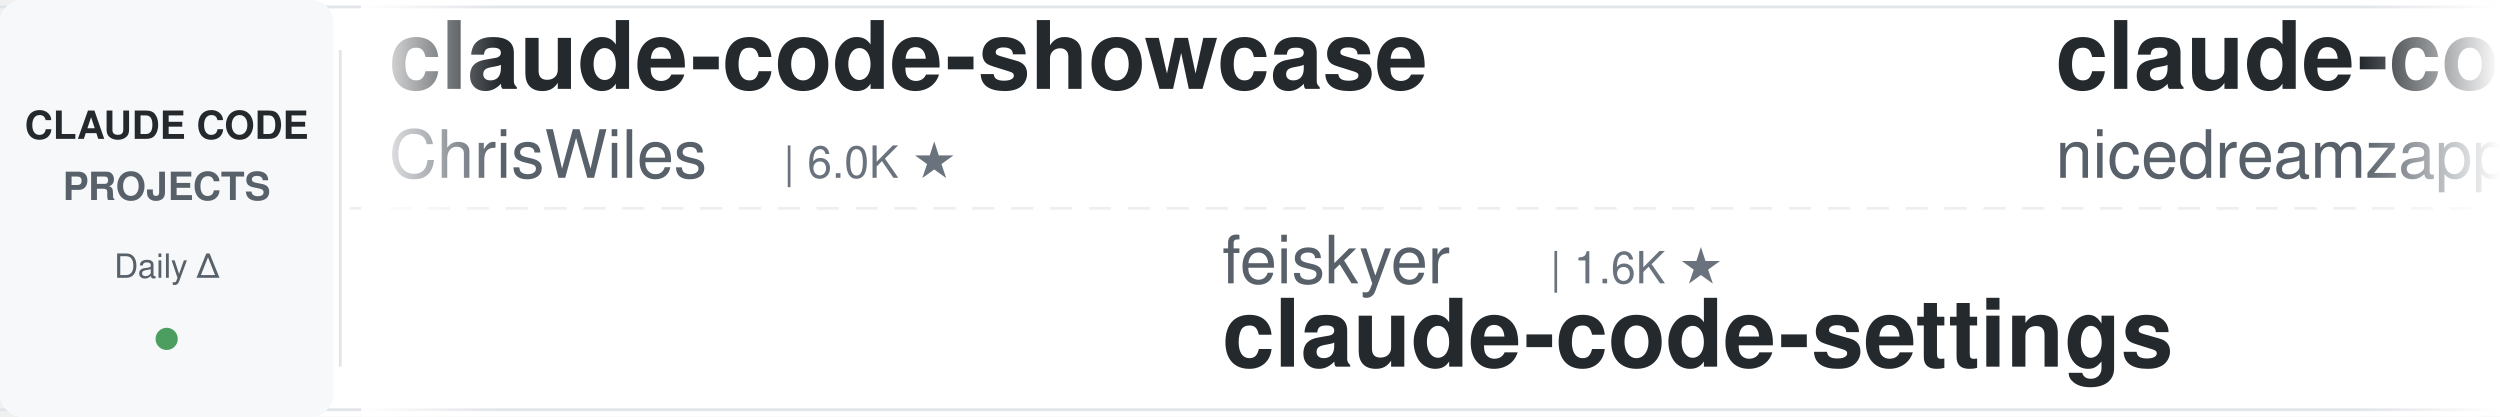
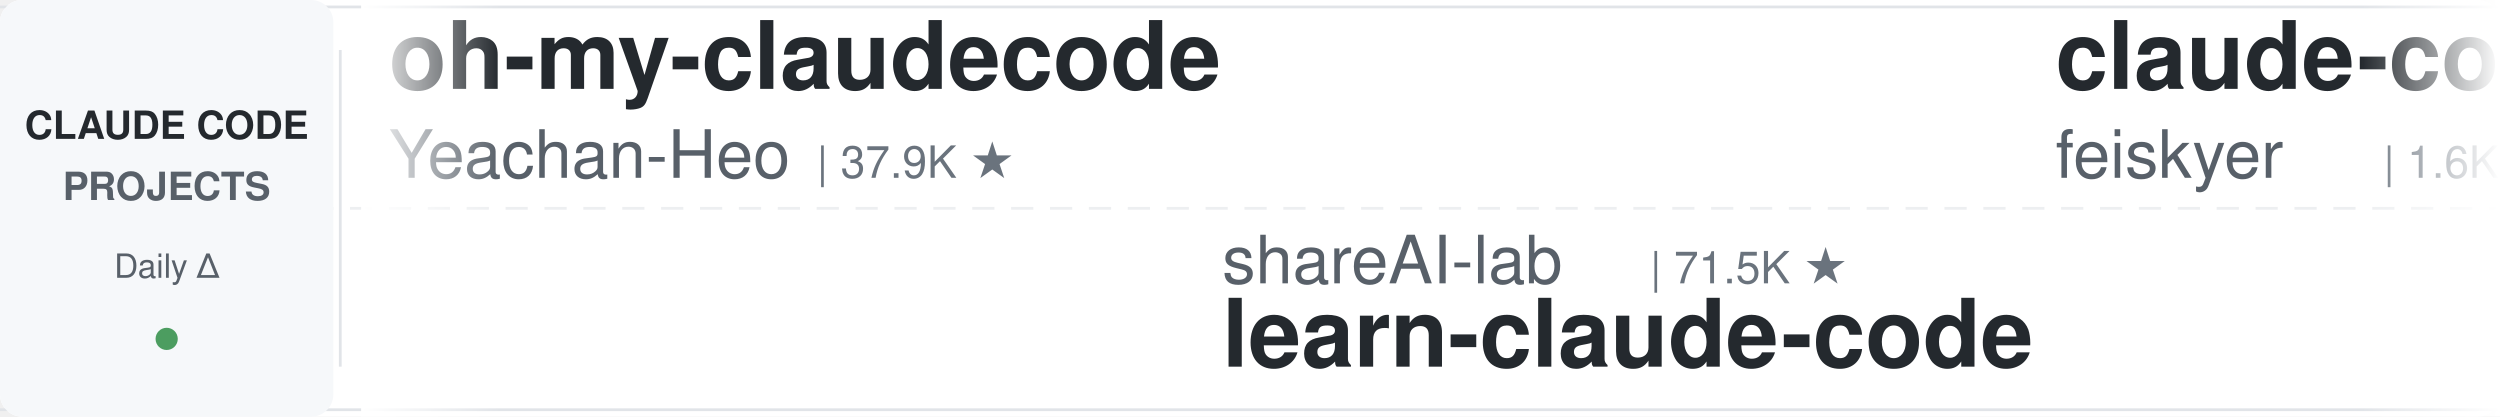
<svg xmlns="http://www.w3.org/2000/svg" width="900" height="150">
  <defs>
    <linearGradient id="leftFade" x1="0%" y1="0%" x2="100%" y2="0%">
      <stop offset="0%" style="stop-color:#ffffff;stop-opacity:1" />
      <stop offset="100%" style="stop-color:#ffffff;stop-opacity:0" />
    </linearGradient>
    <linearGradient id="rightFade" x1="0%" y1="0%" x2="100%" y2="0%">
      <stop offset="0%" style="stop-color:#ffffff;stop-opacity:0" />
      <stop offset="100%" style="stop-color:#ffffff;stop-opacity:1" />
    </linearGradient>
  </defs>
  <rect width="900" height="150" fill="#ffffff" rx="8" />
  <rect x="0" y="2" width="900" height="1" fill="#e1e4e8" />
  <rect x="0" y="147" width="900" height="1" fill="#e1e4e8" />
  <line x1="0" y1="75" x2="900" y2="75" stroke="#e1e4e8" stroke-width="1" stroke-dasharray="8 6" opacity="0.6" />
  <rect x="0" y="0" width="120" height="150" fill="#f6f8fa" rx="8" />
  <text x="60" y="50" font-family="-apple-system, BlinkMacSystemFont, 'Segoe UI', Helvetica, Arial, sans-serif" font-size="14" font-weight="600" fill="#24292e" text-anchor="middle">CLAUDE CODE</text>
  <text x="60" y="72" font-family="-apple-system, BlinkMacSystemFont, 'Segoe UI', Helvetica, Arial, sans-serif" font-size="14" font-weight="600" fill="#586069" text-anchor="middle">PROJECTS</text>
  <text x="60" y="100" font-family="-apple-system, BlinkMacSystemFont, 'Segoe UI', Helvetica, Arial, sans-serif" font-size="12" font-weight="500" fill="#586069" text-anchor="middle">Daily Δ</text>
  <circle cx="60" cy="122" r="4" fill="#22863a" opacity="0.8" />
  <rect x="122" y="18" width="1" height="114" fill="#e1e4e8" />
  <clipPath id="tickerClip">
    <rect x="130" y="0" width="770" height="150" />
  </clipPath>
  <g clip-path="url(#tickerClip)">
    <g id="tickerItems">
      <animateTransform attributeName="transform" attributeType="XML" type="translate" from="0 0" to="-3000 0" dur="54s" repeatCount="indefinite" />
      <g transform="translate(0, 0)">
-         <text x="140" y="32" font-family="-apple-system, BlinkMacSystemFont, 'Segoe UI', Helvetica, Arial, sans-serif" font-size="34" font-weight="600" fill="#24292e">claude-code-showcase</text>
-         <text x="140" y="64" font-family="-apple-system, BlinkMacSystemFont, 'Segoe UI', Helvetica, Arial, sans-serif" font-size="24" font-weight="400" fill="#586069">ChrisWiles</text>
-         <text x="282" y="64" font-family="-apple-system, BlinkMacSystemFont, 'Segoe UI', Helvetica, Arial, sans-serif" font-size="16" font-weight="500" fill="#6a737d">| 6.0K ★</text>
+         <text x="140" y="32" font-family="-apple-system, BlinkMacSystemFont, 'Segoe UI', Helvetica, Arial, sans-serif" font-size="34" font-weight="600" fill="#24292e">oh-my-claudecode</text>
+         <text x="140" y="64" font-family="-apple-system, BlinkMacSystemFont, 'Segoe UI', Helvetica, Arial, sans-serif" font-size="24" font-weight="400" fill="#586069">Yeachan-Heo</text>
+         <text x="294" y="64" font-family="-apple-system, BlinkMacSystemFont, 'Segoe UI', Helvetica, Arial, sans-serif" font-size="16" font-weight="500" fill="#6a737d">| 37.9K ★</text>
      </g>
      <g transform="translate(300, 0)">
-         <text x="140" y="102" font-family="-apple-system, BlinkMacSystemFont, 'Segoe UI', Helvetica, Arial, sans-serif" font-size="24" font-weight="400" fill="#586069">feiskyer</text>
-         <text x="258" y="102" font-family="-apple-system, BlinkMacSystemFont, 'Segoe UI', Helvetica, Arial, sans-serif" font-size="16" font-weight="500" fill="#6a737d">| 1.6K ★</text>
-         <text x="140" y="132" font-family="-apple-system, BlinkMacSystemFont, 'Segoe UI', Helvetica, Arial, sans-serif" font-size="34" font-weight="600" fill="#24292e">claude-code-settings</text>
+         <text x="140" y="102" font-family="-apple-system, BlinkMacSystemFont, 'Segoe UI', Helvetica, Arial, sans-serif" font-size="24" font-weight="400" fill="#586069">shareAI-lab</text>
+         <text x="294" y="102" font-family="-apple-system, BlinkMacSystemFont, 'Segoe UI', Helvetica, Arial, sans-serif" font-size="16" font-weight="500" fill="#6a737d">| 71.5K ★</text>
+         <text x="140" y="132" font-family="-apple-system, BlinkMacSystemFont, 'Segoe UI', Helvetica, Arial, sans-serif" font-size="34" font-weight="600" fill="#24292e">learn-claude-code</text>
      </g>
      <g transform="translate(600, 0)">
-         <text x="140" y="32" font-family="-apple-system, BlinkMacSystemFont, 'Segoe UI', Helvetica, Arial, sans-serif" font-size="34" font-weight="600" fill="#24292e">claude-code-local</text>
-         <text x="140" y="64" font-family="-apple-system, BlinkMacSystemFont, 'Segoe UI', Helvetica, Arial, sans-serif" font-size="24" font-weight="400" fill="#586069">nicedreamzapp</text>
-         <text x="318" y="64" font-family="-apple-system, BlinkMacSystemFont, 'Segoe UI', Helvetica, Arial, sans-serif" font-size="16" font-weight="500" fill="#6a737d">| 3.0K ★</text>
+         <text x="140" y="32" font-family="-apple-system, BlinkMacSystemFont, 'Segoe UI', Helvetica, Arial, sans-serif" font-size="34" font-weight="600" fill="#24292e">claude-code-settings</text>
+         <text x="140" y="64" font-family="-apple-system, BlinkMacSystemFont, 'Segoe UI', Helvetica, Arial, sans-serif" font-size="24" font-weight="400" fill="#586069">feiskyer</text>
+         <text x="258" y="64" font-family="-apple-system, BlinkMacSystemFont, 'Segoe UI', Helvetica, Arial, sans-serif" font-size="16" font-weight="500" fill="#6a737d">| 1.6K ★</text>
      </g>
      <g transform="translate(900, 0)">
-         <text x="140" y="102" font-family="-apple-system, BlinkMacSystemFont, 'Segoe UI', Helvetica, Arial, sans-serif" font-size="24" font-weight="400" fill="#586069">luyao618</text>
-         <text x="258" y="102" font-family="-apple-system, BlinkMacSystemFont, 'Segoe UI', Helvetica, Arial, sans-serif" font-size="16" font-weight="500" fill="#6a737d">| 1.6K ★</text>
-         <text x="140" y="132" font-family="-apple-system, BlinkMacSystemFont, 'Segoe UI', Helvetica, Arial, sans-serif" font-size="34" font-weight="600" fill="#24292e">Claude-Code-Source-Study</text>
+         <text x="140" y="102" font-family="-apple-system, BlinkMacSystemFont, 'Segoe UI', Helvetica, Arial, sans-serif" font-size="24" font-weight="400" fill="#586069">OneRedOak</text>
+         <text x="270" y="102" font-family="-apple-system, BlinkMacSystemFont, 'Segoe UI', Helvetica, Arial, sans-serif" font-size="16" font-weight="500" fill="#6a737d">| 3.9K ★</text>
+         <text x="140" y="132" font-family="-apple-system, BlinkMacSystemFont, 'Segoe UI', Helvetica, Arial, sans-serif" font-size="34" font-weight="600" fill="#24292e">claude-code-workflows</text>
      </g>
      <g transform="translate(1200, 0)">
-         <text x="140" y="32" font-family="-apple-system, BlinkMacSystemFont, 'Segoe UI', Helvetica, Arial, sans-serif" font-size="34" font-weight="600" fill="#24292e">claude-code-best-practic...</text>
-         <text x="140" y="64" font-family="-apple-system, BlinkMacSystemFont, 'Segoe UI', Helvetica, Arial, sans-serif" font-size="24" font-weight="400" fill="#586069">shanraisshan</text>
-         <text x="306" y="64" font-family="-apple-system, BlinkMacSystemFont, 'Segoe UI', Helvetica, Arial, sans-serif" font-size="16" font-weight="500" fill="#6a737d">| 63.1K ★</text>
+         <text x="140" y="32" font-family="-apple-system, BlinkMacSystemFont, 'Segoe UI', Helvetica, Arial, sans-serif" font-size="34" font-weight="600" fill="#24292e">claude-code-hooks-master...</text>
+         <text x="140" y="64" font-family="-apple-system, BlinkMacSystemFont, 'Segoe UI', Helvetica, Arial, sans-serif" font-size="24" font-weight="400" fill="#586069">disler</text>
+         <text x="234" y="64" font-family="-apple-system, BlinkMacSystemFont, 'Segoe UI', Helvetica, Arial, sans-serif" font-size="16" font-weight="500" fill="#6a737d">| 3.8K ★</text>
      </g>
      <g transform="translate(1500, 0)">
-         <text x="140" y="102" font-family="-apple-system, BlinkMacSystemFont, 'Segoe UI', Helvetica, Arial, sans-serif" font-size="24" font-weight="400" fill="#586069">luongnv89</text>
-         <text x="270" y="102" font-family="-apple-system, BlinkMacSystemFont, 'Segoe UI', Helvetica, Arial, sans-serif" font-size="16" font-weight="500" fill="#6a737d">| 40.0K ★</text>
-         <text x="140" y="132" font-family="-apple-system, BlinkMacSystemFont, 'Segoe UI', Helvetica, Arial, sans-serif" font-size="34" font-weight="600" fill="#24292e">claude-howto</text>
+         <text x="140" y="102" font-family="-apple-system, BlinkMacSystemFont, 'Segoe UI', Helvetica, Arial, sans-serif" font-size="24" font-weight="400" fill="#586069">Pimzino</text>
+         <text x="246" y="102" font-family="-apple-system, BlinkMacSystemFont, 'Segoe UI', Helvetica, Arial, sans-serif" font-size="16" font-weight="500" fill="#6a737d">| 3.8K ★</text>
+         <text x="140" y="132" font-family="-apple-system, BlinkMacSystemFont, 'Segoe UI', Helvetica, Arial, sans-serif" font-size="34" font-weight="600" fill="#24292e">claude-code-spec-workflo...</text>
      </g>
      <g transform="translate(1800, 0)">
-         <text x="140" y="32" font-family="-apple-system, BlinkMacSystemFont, 'Segoe UI', Helvetica, Arial, sans-serif" font-size="34" font-weight="600" fill="#24292e">skills</text>
-         <text x="140" y="64" font-family="-apple-system, BlinkMacSystemFont, 'Segoe UI', Helvetica, Arial, sans-serif" font-size="24" font-weight="400" fill="#586069">anthropics</text>
-         <text x="282" y="64" font-family="-apple-system, BlinkMacSystemFont, 'Segoe UI', Helvetica, Arial, sans-serif" font-size="16" font-weight="500" fill="#6a737d">| 162.5K ★</text>
+         <text x="140" y="32" font-family="-apple-system, BlinkMacSystemFont, 'Segoe UI', Helvetica, Arial, sans-serif" font-size="34" font-weight="600" fill="#24292e">claude-code-guide</text>
+         <text x="140" y="64" font-family="-apple-system, BlinkMacSystemFont, 'Segoe UI', Helvetica, Arial, sans-serif" font-size="24" font-weight="400" fill="#586069">Cranot</text>
+         <text x="234" y="64" font-family="-apple-system, BlinkMacSystemFont, 'Segoe UI', Helvetica, Arial, sans-serif" font-size="16" font-weight="500" fill="#6a737d">| 2.8K ★</text>
      </g>
      <g transform="translate(2100, 0)">
-         <text x="140" y="102" font-family="-apple-system, BlinkMacSystemFont, 'Segoe UI', Helvetica, Arial, sans-serif" font-size="24" font-weight="400" fill="#586069">Cranot</text>
-         <text x="234" y="102" font-family="-apple-system, BlinkMacSystemFont, 'Segoe UI', Helvetica, Arial, sans-serif" font-size="16" font-weight="500" fill="#6a737d">| 2.8K ★</text>
-         <text x="140" y="132" font-family="-apple-system, BlinkMacSystemFont, 'Segoe UI', Helvetica, Arial, sans-serif" font-size="34" font-weight="600" fill="#24292e">claude-code-guide</text>
-       </g>
-       <g transform="translate(2400, 0)">
-         <text x="140" y="32" font-family="-apple-system, BlinkMacSystemFont, 'Segoe UI', Helvetica, Arial, sans-serif" font-size="34" font-weight="600" fill="#24292e">claude-code-proxy</text>
-         <text x="140" y="64" font-family="-apple-system, BlinkMacSystemFont, 'Segoe UI', Helvetica, Arial, sans-serif" font-size="24" font-weight="400" fill="#586069">fuergaosi233</text>
-         <text x="306" y="64" font-family="-apple-system, BlinkMacSystemFont, 'Segoe UI', Helvetica, Arial, sans-serif" font-size="16" font-weight="500" fill="#6a737d">| 2.7K ★</text>
-       </g>
-       <g transform="translate(2700, 0)">
        <text x="140" y="102" font-family="-apple-system, BlinkMacSystemFont, 'Segoe UI', Helvetica, Arial, sans-serif" font-size="24" font-weight="400" fill="#586069">Yuyz0112</text>
        <text x="258" y="102" font-family="-apple-system, BlinkMacSystemFont, 'Segoe UI', Helvetica, Arial, sans-serif" font-size="16" font-weight="500" fill="#6a737d">| 2.4K ★</text>
        <text x="140" y="132" font-family="-apple-system, BlinkMacSystemFont, 'Segoe UI', Helvetica, Arial, sans-serif" font-size="34" font-weight="600" fill="#24292e">claude-code-reverse</text>
      </g>
+       <g transform="translate(2400, 0)">
+         <text x="140" y="32" font-family="-apple-system, BlinkMacSystemFont, 'Segoe UI', Helvetica, Arial, sans-serif" font-size="34" font-weight="600" fill="#24292e">claude-code-harness</text>
+         <text x="140" y="64" font-family="-apple-system, BlinkMacSystemFont, 'Segoe UI', Helvetica, Arial, sans-serif" font-size="24" font-weight="400" fill="#586069">Chachamaru127</text>
+         <text x="318" y="64" font-family="-apple-system, BlinkMacSystemFont, 'Segoe UI', Helvetica, Arial, sans-serif" font-size="16" font-weight="500" fill="#6a737d">| 3.0K ★</text>
+       </g>
+       <g transform="translate(2700, 0)">
+         <text x="140" y="102" font-family="-apple-system, BlinkMacSystemFont, 'Segoe UI', Helvetica, Arial, sans-serif" font-size="24" font-weight="400" fill="#586069">fuergaosi233</text>
+         <text x="306" y="102" font-family="-apple-system, BlinkMacSystemFont, 'Segoe UI', Helvetica, Arial, sans-serif" font-size="16" font-weight="500" fill="#6a737d">| 2.7K ★</text>
+         <text x="140" y="132" font-family="-apple-system, BlinkMacSystemFont, 'Segoe UI', Helvetica, Arial, sans-serif" font-size="34" font-weight="600" fill="#24292e">claude-code-proxy</text>
+       </g>
      <g transform="translate(3000, 0)">
-         <text x="140" y="32" font-family="-apple-system, BlinkMacSystemFont, 'Segoe UI', Helvetica, Arial, sans-serif" font-size="34" font-weight="600" fill="#24292e">claude-code-showcase</text>
-         <text x="140" y="64" font-family="-apple-system, BlinkMacSystemFont, 'Segoe UI', Helvetica, Arial, sans-serif" font-size="24" font-weight="400" fill="#586069">ChrisWiles</text>
-         <text x="282" y="64" font-family="-apple-system, BlinkMacSystemFont, 'Segoe UI', Helvetica, Arial, sans-serif" font-size="16" font-weight="500" fill="#6a737d">| 6.0K ★</text>
+         <text x="140" y="32" font-family="-apple-system, BlinkMacSystemFont, 'Segoe UI', Helvetica, Arial, sans-serif" font-size="34" font-weight="600" fill="#24292e">oh-my-claudecode</text>
+         <text x="140" y="64" font-family="-apple-system, BlinkMacSystemFont, 'Segoe UI', Helvetica, Arial, sans-serif" font-size="24" font-weight="400" fill="#586069">Yeachan-Heo</text>
+         <text x="294" y="64" font-family="-apple-system, BlinkMacSystemFont, 'Segoe UI', Helvetica, Arial, sans-serif" font-size="16" font-weight="500" fill="#6a737d">| 37.9K ★</text>
      </g>
      <g transform="translate(3300, 0)">
-         <text x="140" y="102" font-family="-apple-system, BlinkMacSystemFont, 'Segoe UI', Helvetica, Arial, sans-serif" font-size="24" font-weight="400" fill="#586069">feiskyer</text>
-         <text x="258" y="102" font-family="-apple-system, BlinkMacSystemFont, 'Segoe UI', Helvetica, Arial, sans-serif" font-size="16" font-weight="500" fill="#6a737d">| 1.6K ★</text>
-         <text x="140" y="132" font-family="-apple-system, BlinkMacSystemFont, 'Segoe UI', Helvetica, Arial, sans-serif" font-size="34" font-weight="600" fill="#24292e">claude-code-settings</text>
+         <text x="140" y="102" font-family="-apple-system, BlinkMacSystemFont, 'Segoe UI', Helvetica, Arial, sans-serif" font-size="24" font-weight="400" fill="#586069">shareAI-lab</text>
+         <text x="294" y="102" font-family="-apple-system, BlinkMacSystemFont, 'Segoe UI', Helvetica, Arial, sans-serif" font-size="16" font-weight="500" fill="#6a737d">| 71.5K ★</text>
+         <text x="140" y="132" font-family="-apple-system, BlinkMacSystemFont, 'Segoe UI', Helvetica, Arial, sans-serif" font-size="34" font-weight="600" fill="#24292e">learn-claude-code</text>
      </g>
      <g transform="translate(3600, 0)">
-         <text x="140" y="32" font-family="-apple-system, BlinkMacSystemFont, 'Segoe UI', Helvetica, Arial, sans-serif" font-size="34" font-weight="600" fill="#24292e">claude-code-local</text>
-         <text x="140" y="64" font-family="-apple-system, BlinkMacSystemFont, 'Segoe UI', Helvetica, Arial, sans-serif" font-size="24" font-weight="400" fill="#586069">nicedreamzapp</text>
-         <text x="318" y="64" font-family="-apple-system, BlinkMacSystemFont, 'Segoe UI', Helvetica, Arial, sans-serif" font-size="16" font-weight="500" fill="#6a737d">| 3.0K ★</text>
+         <text x="140" y="32" font-family="-apple-system, BlinkMacSystemFont, 'Segoe UI', Helvetica, Arial, sans-serif" font-size="34" font-weight="600" fill="#24292e">claude-code-settings</text>
+         <text x="140" y="64" font-family="-apple-system, BlinkMacSystemFont, 'Segoe UI', Helvetica, Arial, sans-serif" font-size="24" font-weight="400" fill="#586069">feiskyer</text>
+         <text x="258" y="64" font-family="-apple-system, BlinkMacSystemFont, 'Segoe UI', Helvetica, Arial, sans-serif" font-size="16" font-weight="500" fill="#6a737d">| 1.6K ★</text>
      </g>
      <g transform="translate(3900, 0)">
-         <text x="140" y="102" font-family="-apple-system, BlinkMacSystemFont, 'Segoe UI', Helvetica, Arial, sans-serif" font-size="24" font-weight="400" fill="#586069">luyao618</text>
-         <text x="258" y="102" font-family="-apple-system, BlinkMacSystemFont, 'Segoe UI', Helvetica, Arial, sans-serif" font-size="16" font-weight="500" fill="#6a737d">| 1.6K ★</text>
-         <text x="140" y="132" font-family="-apple-system, BlinkMacSystemFont, 'Segoe UI', Helvetica, Arial, sans-serif" font-size="34" font-weight="600" fill="#24292e">Claude-Code-Source-Study</text>
+         <text x="140" y="102" font-family="-apple-system, BlinkMacSystemFont, 'Segoe UI', Helvetica, Arial, sans-serif" font-size="24" font-weight="400" fill="#586069">OneRedOak</text>
+         <text x="270" y="102" font-family="-apple-system, BlinkMacSystemFont, 'Segoe UI', Helvetica, Arial, sans-serif" font-size="16" font-weight="500" fill="#6a737d">| 3.9K ★</text>
+         <text x="140" y="132" font-family="-apple-system, BlinkMacSystemFont, 'Segoe UI', Helvetica, Arial, sans-serif" font-size="34" font-weight="600" fill="#24292e">claude-code-workflows</text>
      </g>
    </g>
  </g>
  <rect x="130" y="0" width="50" height="150" fill="url(#leftFade)" />
  <rect x="850" y="0" width="50" height="150" fill="url(#rightFade)" />
</svg>
